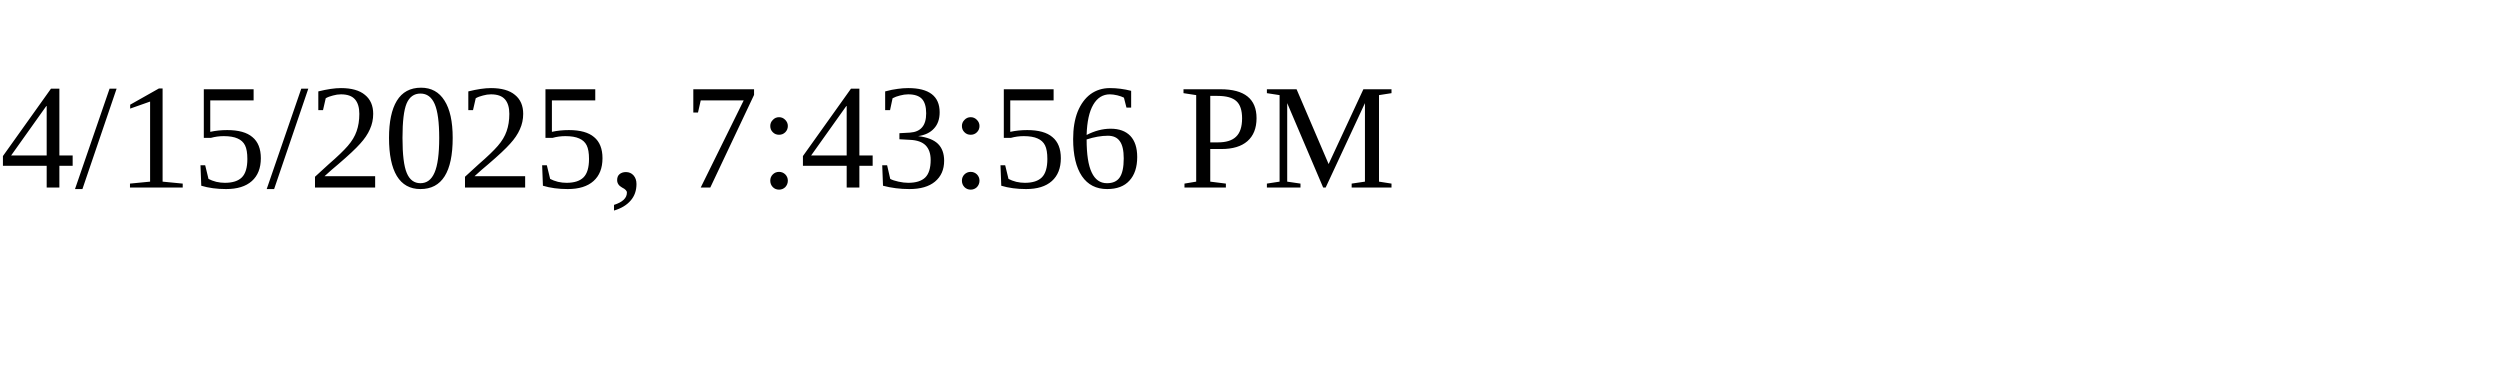
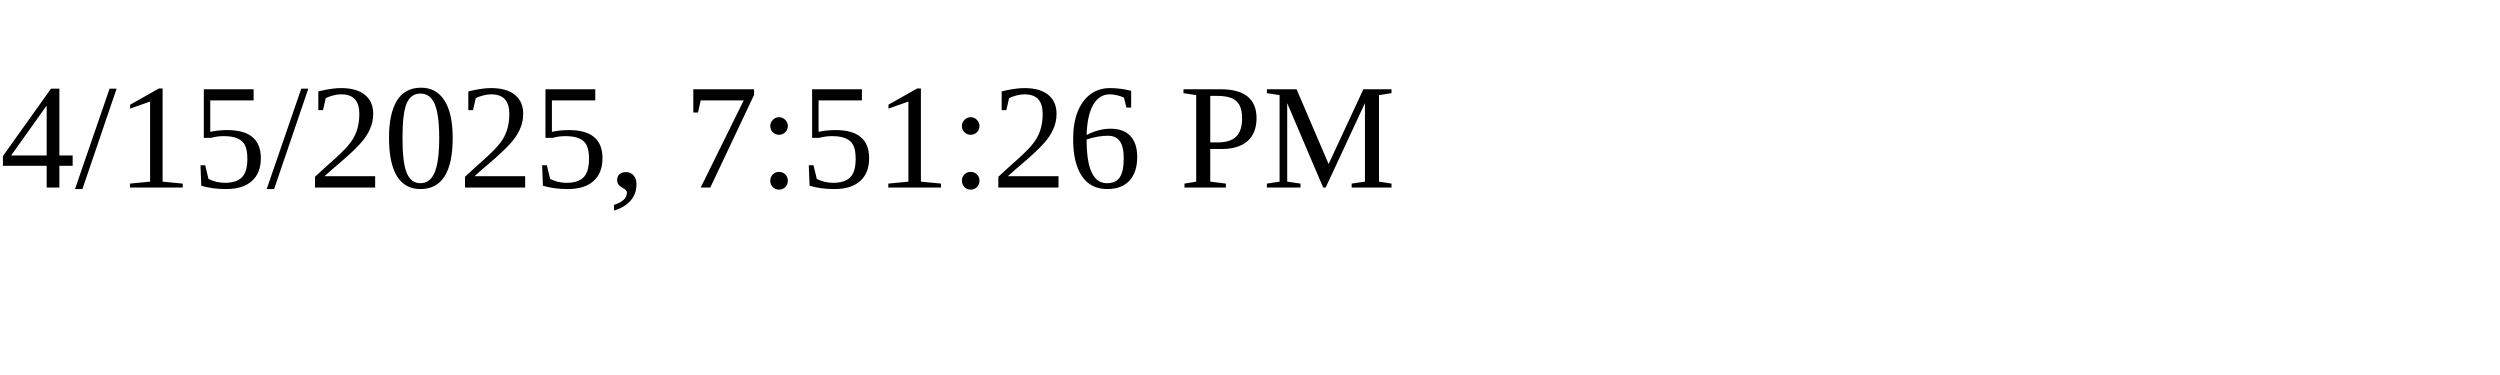
<svg xmlns="http://www.w3.org/2000/svg" height="30" width="200">
-   <text x="0" y="15">4/15/2025, 7:43:56 PM</text>
+   <text x="0" y="15">4/15/2025, 7:51:26 PM</text>
</svg>
